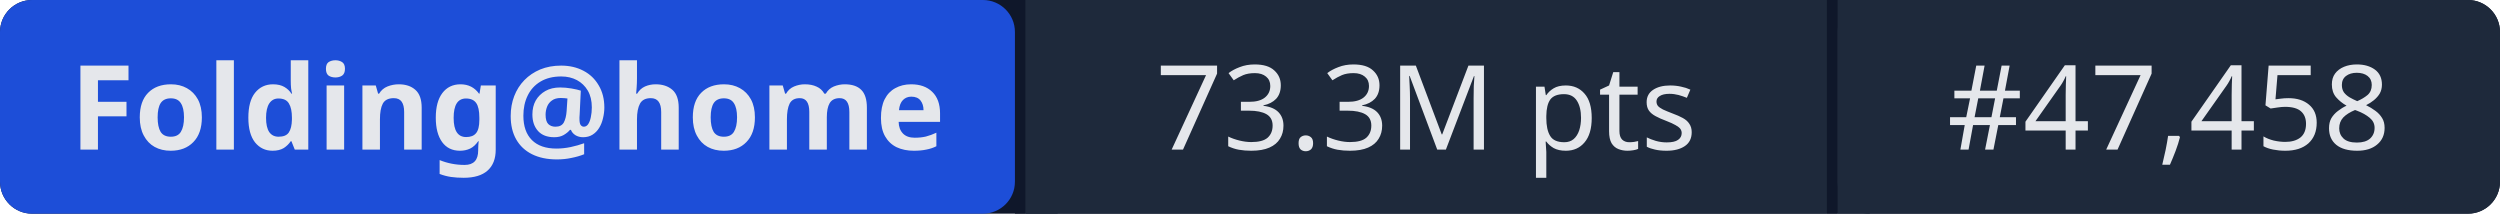
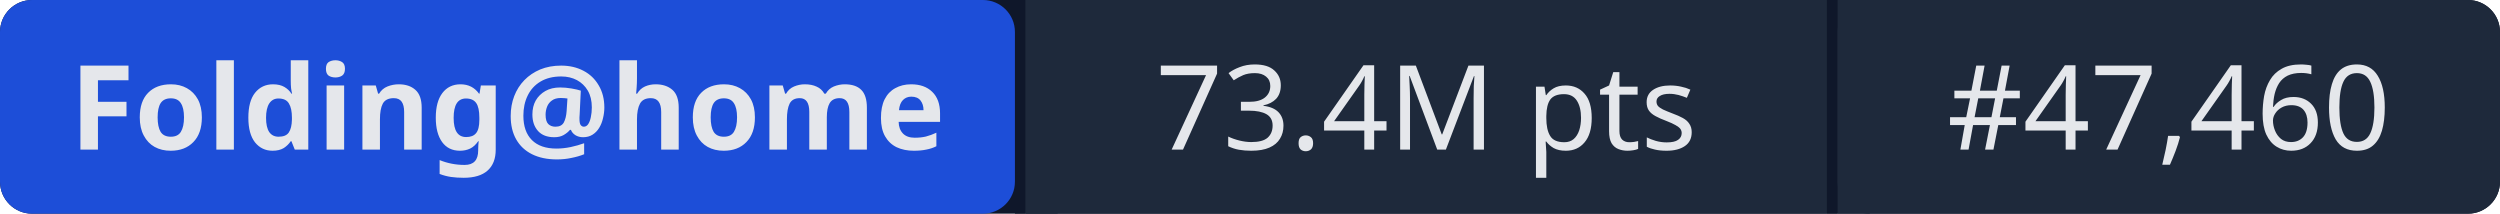
- <svg xmlns="http://www.w3.org/2000/svg" width="234" height="20" role="img" aria-label="Folding@home: 73.3M pts | #47,458">
+ <svg xmlns="http://www.w3.org/2000/svg" width="234" height="20" role="img" aria-label="Folding@home: 73.4M pts | #47,460">
  <rect width="234" height="20" rx="3" fill="#0f172a" />
  <rect x="0" width="95" height="20" rx="3" fill="#1d4ed8" />
  <rect x="95" width="1" height="20" fill="#0f172a" />
  <rect x="96" width="75" height="20" fill="#1e293b" />
  <rect x="171" width="1" height="20" fill="#0f172a" />
  <rect x="172" width="62" height="20" rx="3" fill="#1e293b" />
  <rect x="96" width="3" height="20" fill="#1e293b" />
  <rect x="172" width="3" height="20" fill="#1e293b" />
  <g fill="#e5e7eb" font-family="system-ui,sans-serif" font-size="11" text-anchor="middle">
    <text x="47.5" y="14" font-weight="600">Folding@home</text>
-     <text x="133.5" y="14">73.3M pts</text>
-     <text x="203" y="14">#47,458</text>
+     <text x="133.5" y="14">73.4M pts</text>
+     <text x="203" y="14">#47,460</text>
  </g>
</svg>
